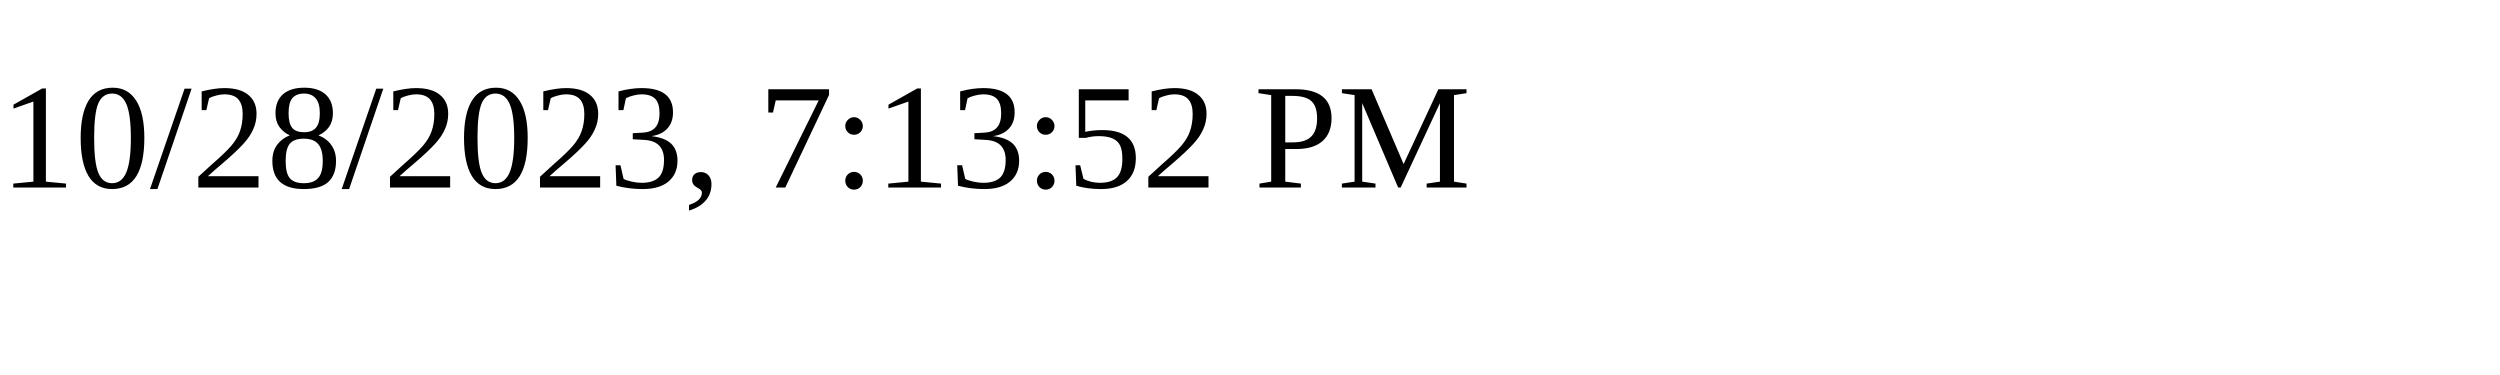
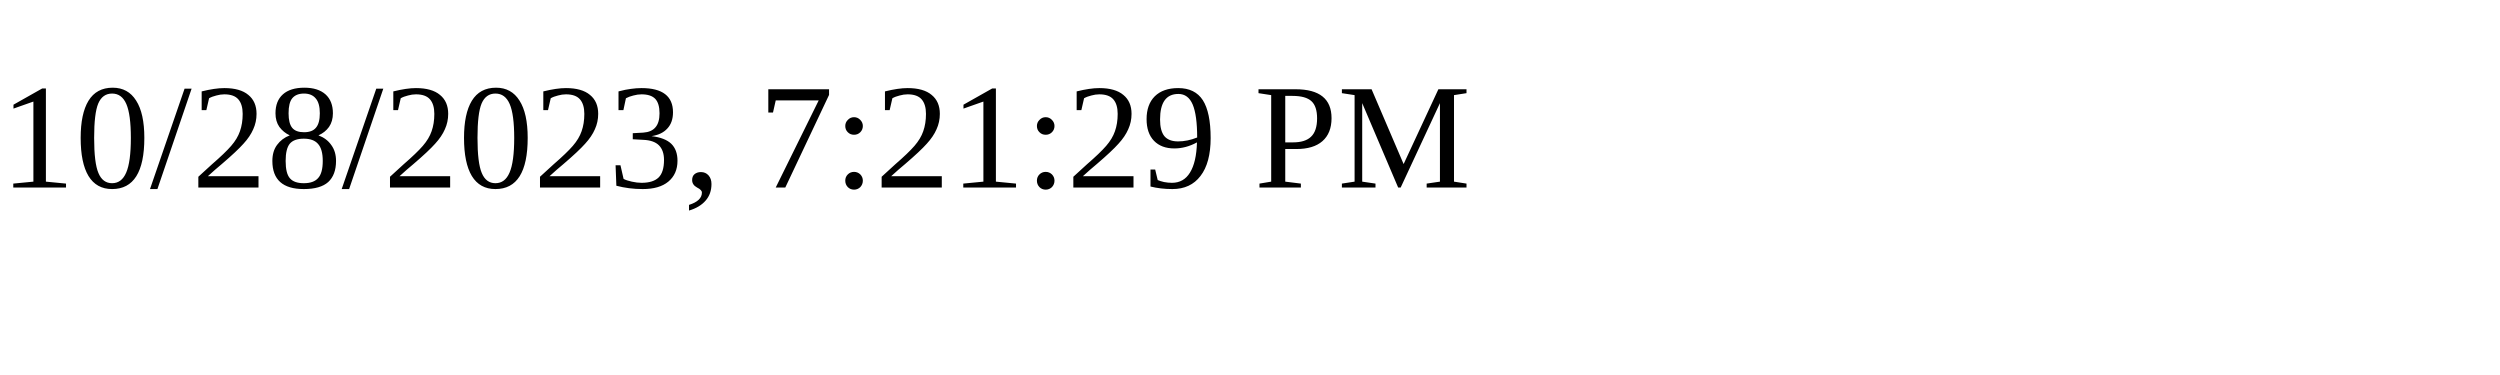
<svg xmlns="http://www.w3.org/2000/svg" height="30" width="200">
-   <text x="0" y="15">10/28/2023, 7:13:52 PM</text>
+   <text x="0" y="15">10/28/2023, 7:21:29 PM</text>
</svg>
